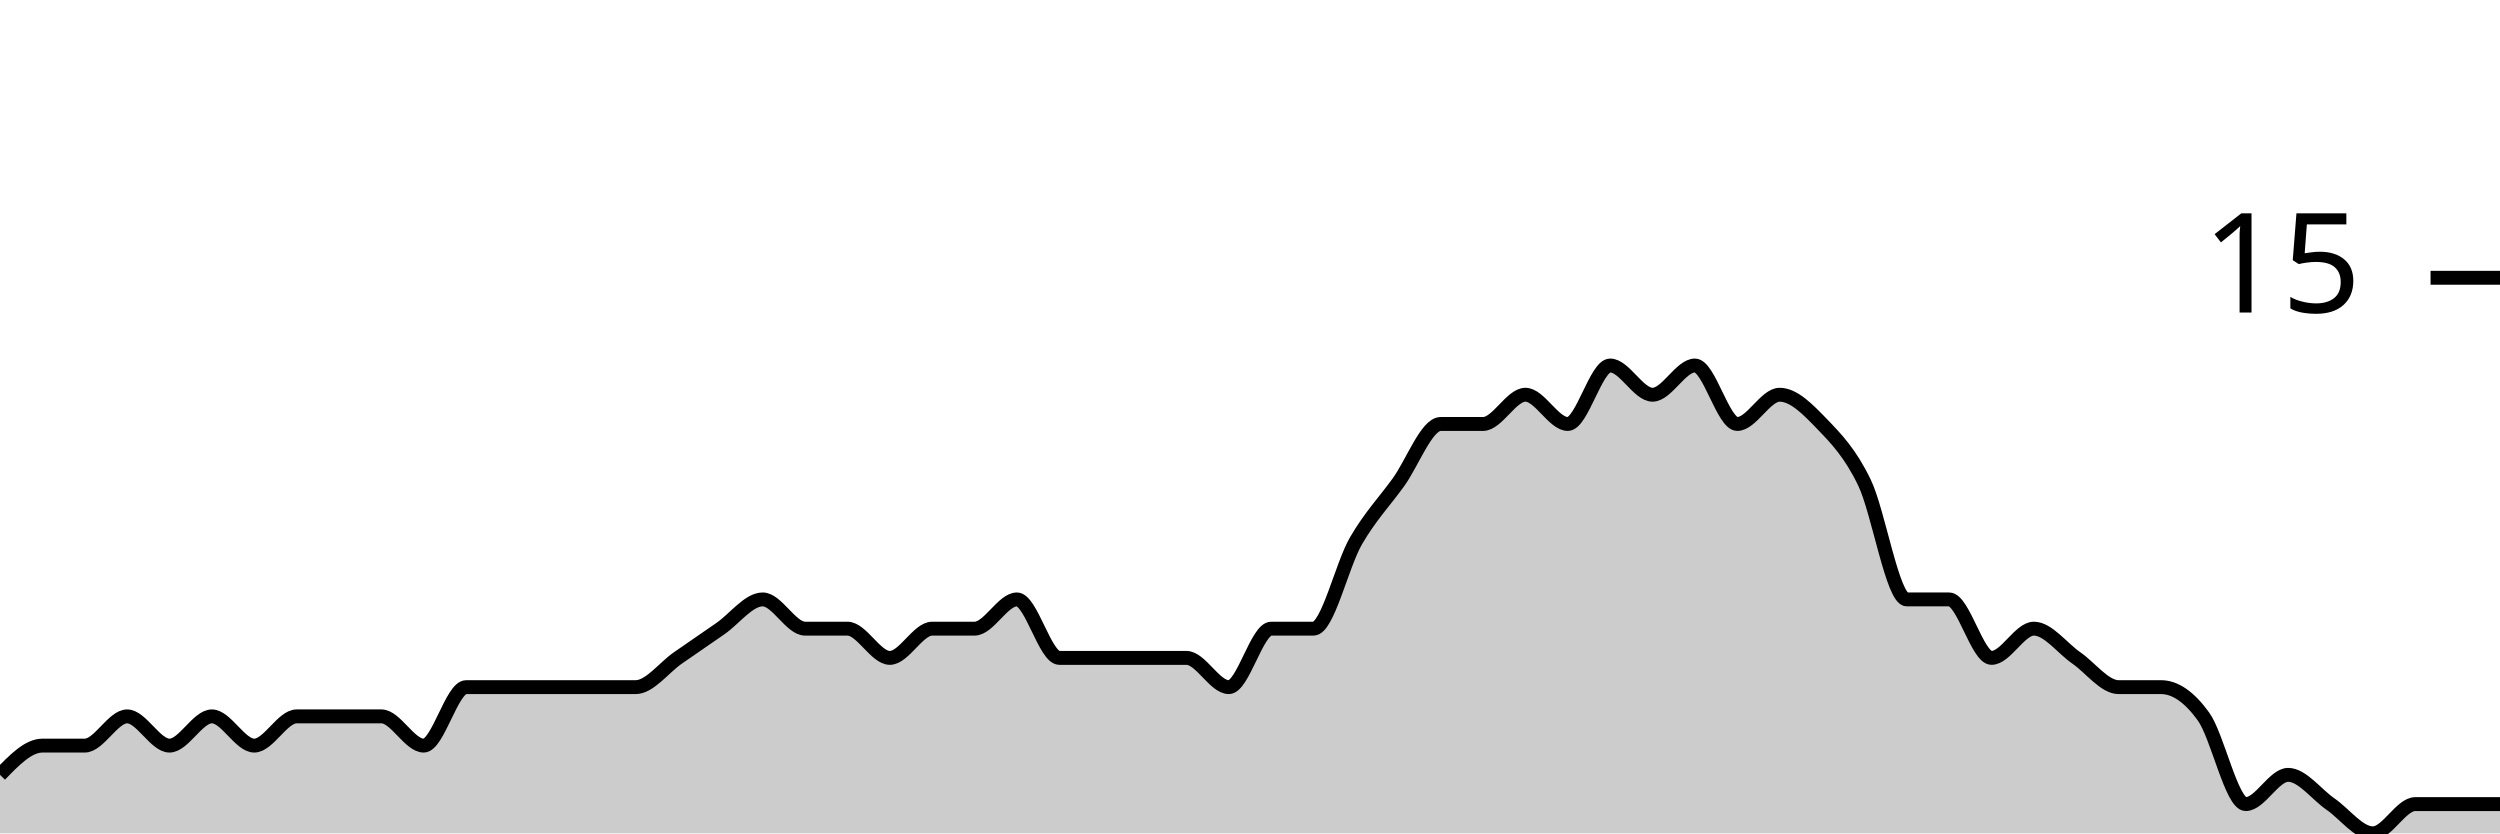
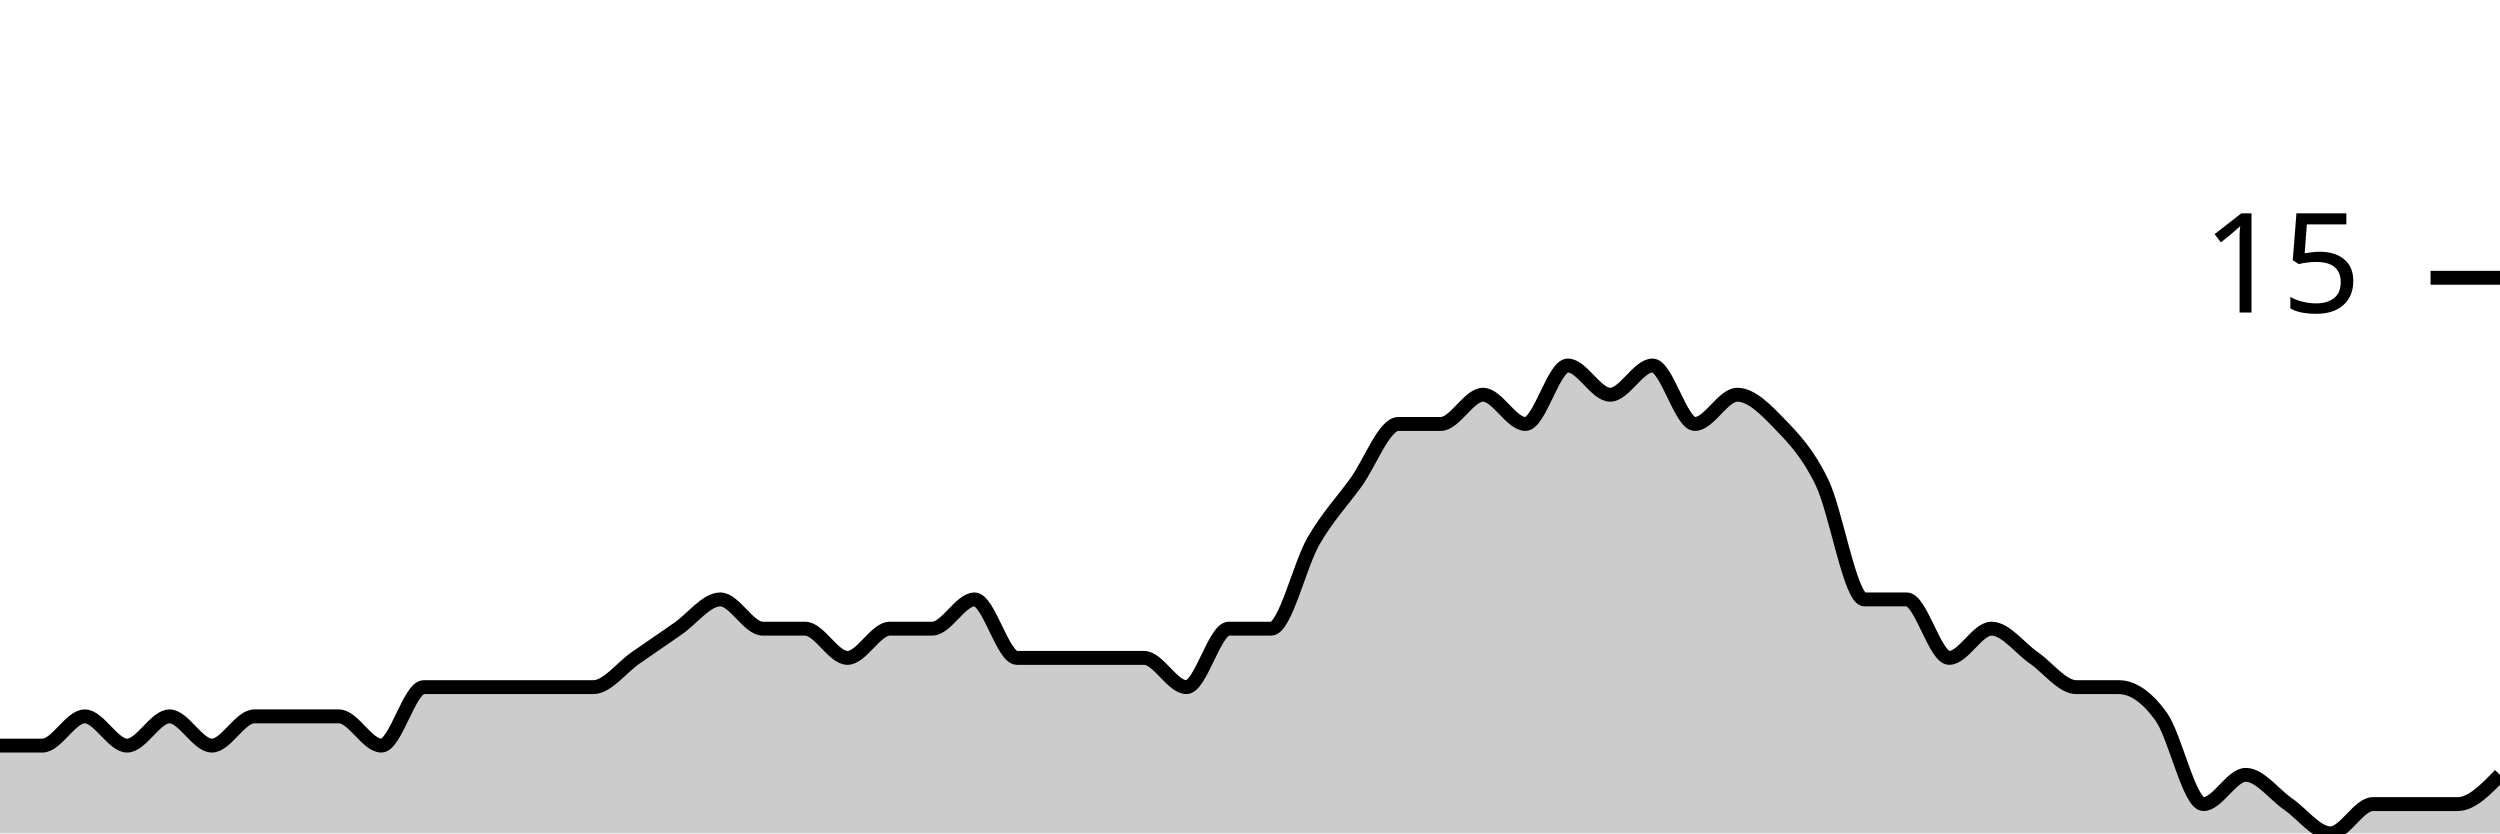
<svg xmlns="http://www.w3.org/2000/svg" viewBox="0 0 180 60">
  <g transform="translate(0,20)">
-     <path class="area" fill="rgba(0, 0, 0, 0.2)" d="M0,35.789C1.017,34.737,2.034,33.684,3.051,33.684C4.068,33.684,5.085,33.684,6.102,33.684C7.119,33.684,8.136,31.579,9.153,31.579C10.169,31.579,11.186,33.684,12.203,33.684C13.22,33.684,14.237,31.579,15.254,31.579C16.271,31.579,17.288,33.684,18.305,33.684C19.322,33.684,20.339,31.579,21.356,31.579C22.373,31.579,23.39,31.579,24.407,31.579C25.424,31.579,26.441,31.579,27.458,31.579C28.475,31.579,29.492,33.684,30.508,33.684C31.525,33.684,32.542,29.474,33.559,29.474C34.576,29.474,35.593,29.474,36.61,29.474C37.627,29.474,38.644,29.474,39.661,29.474C40.678,29.474,41.695,29.474,42.712,29.474C43.729,29.474,44.746,29.474,45.763,29.474C46.78,29.474,47.797,28.07,48.814,27.368C49.831,26.667,50.847,25.965,51.864,25.263C52.881,24.561,53.898,23.158,54.915,23.158C55.932,23.158,56.949,25.263,57.966,25.263C58.983,25.263,60,25.263,61.017,25.263C62.034,25.263,63.051,27.368,64.068,27.368C65.085,27.368,66.102,25.263,67.119,25.263C68.136,25.263,69.153,25.263,70.169,25.263C71.186,25.263,72.203,23.158,73.22,23.158C74.237,23.158,75.254,27.368,76.271,27.368C77.288,27.368,78.305,27.368,79.322,27.368C80.339,27.368,81.356,27.368,82.373,27.368C83.39,27.368,84.407,27.368,85.424,27.368C86.441,27.368,87.458,29.474,88.475,29.474C89.492,29.474,90.508,25.263,91.525,25.263C92.542,25.263,93.559,25.263,94.576,25.263C95.593,25.263,96.61,20.702,97.627,18.947C98.644,17.193,99.661,16.14,100.678,14.737C101.695,13.333,102.712,10.526,103.729,10.526C104.746,10.526,105.763,10.526,106.78,10.526C107.797,10.526,108.814,8.421,109.831,8.421C110.847,8.421,111.864,10.526,112.881,10.526C113.898,10.526,114.915,6.316,115.932,6.316C116.949,6.316,117.966,8.421,118.983,8.421C120,8.421,121.017,6.316,122.034,6.316C123.051,6.316,124.068,10.526,125.085,10.526C126.102,10.526,127.119,8.421,128.136,8.421C129.153,8.421,130.169,9.474,131.186,10.526C132.203,11.579,133.22,12.632,134.237,14.737C135.254,16.842,136.271,23.158,137.288,23.158C138.305,23.158,139.322,23.158,140.339,23.158C141.356,23.158,142.373,27.368,143.39,27.368C144.407,27.368,145.424,25.263,146.441,25.263C147.458,25.263,148.475,26.667,149.492,27.368C150.508,28.07,151.525,29.474,152.542,29.474C153.559,29.474,154.576,29.474,155.593,29.474C156.61,29.474,157.627,30.175,158.644,31.579C159.661,32.982,160.678,37.895,161.695,37.895C162.712,37.895,163.729,35.789,164.746,35.789C165.763,35.789,166.78,37.193,167.797,37.895C168.814,38.596,169.831,40,170.847,40C171.864,40,172.881,37.895,173.898,37.895C174.915,37.895,175.932,37.895,176.949,37.895C177.966,37.895,178.983,37.895,180,37.895L180,40C178.983,40,177.966,40,176.949,40C175.932,40,174.915,40,173.898,40C172.881,40,171.864,40,170.847,40C169.831,40,168.814,40,167.797,40C166.78,40,165.763,40,164.746,40C163.729,40,162.712,40,161.695,40C160.678,40,159.661,40,158.644,40C157.627,40,156.61,40,155.593,40C154.576,40,153.559,40,152.542,40C151.525,40,150.508,40,149.492,40C148.475,40,147.458,40,146.441,40C145.424,40,144.407,40,143.39,40C142.373,40,141.356,40,140.339,40C139.322,40,138.305,40,137.288,40C136.271,40,135.254,40,134.237,40C133.22,40,132.203,40,131.186,40C130.169,40,129.153,40,128.136,40C127.119,40,126.102,40,125.085,40C124.068,40,123.051,40,122.034,40C121.017,40,120,40,118.983,40C117.966,40,116.949,40,115.932,40C114.915,40,113.898,40,112.881,40C111.864,40,110.847,40,109.831,40C108.814,40,107.797,40,106.78,40C105.763,40,104.746,40,103.729,40C102.712,40,101.695,40,100.678,40C99.661,40,98.644,40,97.627,40C96.61,40,95.593,40,94.576,40C93.559,40,92.542,40,91.525,40C90.508,40,89.492,40,88.475,40C87.458,40,86.441,40,85.424,40C84.407,40,83.39,40,82.373,40C81.356,40,80.339,40,79.322,40C78.305,40,77.288,40,76.271,40C75.254,40,74.237,40,73.22,40C72.203,40,71.186,40,70.169,40C69.153,40,68.136,40,67.119,40C66.102,40,65.085,40,64.068,40C63.051,40,62.034,40,61.017,40C60,40,58.983,40,57.966,40C56.949,40,55.932,40,54.915,40C53.898,40,52.881,40,51.864,40C50.847,40,49.831,40,48.814,40C47.797,40,46.78,40,45.763,40C44.746,40,43.729,40,42.712,40C41.695,40,40.678,40,39.661,40C38.644,40,37.627,40,36.61,40C35.593,40,34.576,40,33.559,40C32.542,40,31.525,40,30.508,40C29.492,40,28.475,40,27.458,40C26.441,40,25.424,40,24.407,40C23.39,40,22.373,40,21.356,40C20.339,40,19.322,40,18.305,40C17.288,40,16.271,40,15.254,40C14.237,40,13.22,40,12.203,40C11.186,40,10.169,40,9.153,40C8.136,40,7.119,40,6.102,40C5.085,40,4.068,40,3.051,40C2.034,40,1.017,40,0,40Z" />
-     <path class="line" stroke="black" fill="none" d="M0,35.789C1.017,34.737,2.034,33.684,3.051,33.684C4.068,33.684,5.085,33.684,6.102,33.684C7.119,33.684,8.136,31.579,9.153,31.579C10.169,31.579,11.186,33.684,12.203,33.684C13.22,33.684,14.237,31.579,15.254,31.579C16.271,31.579,17.288,33.684,18.305,33.684C19.322,33.684,20.339,31.579,21.356,31.579C22.373,31.579,23.39,31.579,24.407,31.579C25.424,31.579,26.441,31.579,27.458,31.579C28.475,31.579,29.492,33.684,30.508,33.684C31.525,33.684,32.542,29.474,33.559,29.474C34.576,29.474,35.593,29.474,36.61,29.474C37.627,29.474,38.644,29.474,39.661,29.474C40.678,29.474,41.695,29.474,42.712,29.474C43.729,29.474,44.746,29.474,45.763,29.474C46.78,29.474,47.797,28.07,48.814,27.368C49.831,26.667,50.847,25.965,51.864,25.263C52.881,24.561,53.898,23.158,54.915,23.158C55.932,23.158,56.949,25.263,57.966,25.263C58.983,25.263,60,25.263,61.017,25.263C62.034,25.263,63.051,27.368,64.068,27.368C65.085,27.368,66.102,25.263,67.119,25.263C68.136,25.263,69.153,25.263,70.169,25.263C71.186,25.263,72.203,23.158,73.22,23.158C74.237,23.158,75.254,27.368,76.271,27.368C77.288,27.368,78.305,27.368,79.322,27.368C80.339,27.368,81.356,27.368,82.373,27.368C83.39,27.368,84.407,27.368,85.424,27.368C86.441,27.368,87.458,29.474,88.475,29.474C89.492,29.474,90.508,25.263,91.525,25.263C92.542,25.263,93.559,25.263,94.576,25.263C95.593,25.263,96.61,20.702,97.627,18.947C98.644,17.193,99.661,16.14,100.678,14.737C101.695,13.333,102.712,10.526,103.729,10.526C104.746,10.526,105.763,10.526,106.78,10.526C107.797,10.526,108.814,8.421,109.831,8.421C110.847,8.421,111.864,10.526,112.881,10.526C113.898,10.526,114.915,6.316,115.932,6.316C116.949,6.316,117.966,8.421,118.983,8.421C120,8.421,121.017,6.316,122.034,6.316C123.051,6.316,124.068,10.526,125.085,10.526C126.102,10.526,127.119,8.421,128.136,8.421C129.153,8.421,130.169,9.474,131.186,10.526C132.203,11.579,133.22,12.632,134.237,14.737C135.254,16.842,136.271,23.158,137.288,23.158C138.305,23.158,139.322,23.158,140.339,23.158C141.356,23.158,142.373,27.368,143.39,27.368C144.407,27.368,145.424,25.263,146.441,25.263C147.458,25.263,148.475,26.667,149.492,27.368C150.508,28.07,151.525,29.474,152.542,29.474C153.559,29.474,154.576,29.474,155.593,29.474C156.61,29.474,157.627,30.175,158.644,31.579C159.661,32.982,160.678,37.895,161.695,37.895C162.712,37.895,163.729,35.789,164.746,35.789C165.763,35.789,166.78,37.193,167.797,37.895C168.814,38.596,169.831,40,170.847,40C171.864,40,172.881,37.895,173.898,37.895C174.915,37.895,175.932,37.895,176.949,37.895C177.966,37.895,178.983,37.895,180,37.895" />
+     <path class="area" fill="rgba(0, 0, 0, 0.2)" d="M0,33.684C1.017,33.684,2.034,33.684,3.051,33.684C4.068,33.684,5.085,31.579,6.102,31.579C7.119,31.579,8.136,33.684,9.153,33.684C10.169,33.684,11.186,31.579,12.203,31.579C13.22,31.579,14.237,33.684,15.254,33.684C16.271,33.684,17.288,31.579,18.305,31.579C19.322,31.579,20.339,31.579,21.356,31.579C22.373,31.579,23.39,31.579,24.407,31.579C25.424,31.579,26.441,33.684,27.458,33.684C28.475,33.684,29.492,29.474,30.508,29.474C31.525,29.474,32.542,29.474,33.559,29.474C34.576,29.474,35.593,29.474,36.61,29.474C37.627,29.474,38.644,29.474,39.661,29.474C40.678,29.474,41.695,29.474,42.712,29.474C43.729,29.474,44.746,28.07,45.763,27.368C46.78,26.667,47.797,25.965,48.814,25.263C49.831,24.561,50.847,23.158,51.864,23.158C52.881,23.158,53.898,25.263,54.915,25.263C55.932,25.263,56.949,25.263,57.966,25.263C58.983,25.263,60,27.368,61.017,27.368C62.034,27.368,63.051,25.263,64.068,25.263C65.085,25.263,66.102,25.263,67.119,25.263C68.136,25.263,69.153,23.158,70.169,23.158C71.186,23.158,72.203,27.368,73.22,27.368C74.237,27.368,75.254,27.368,76.271,27.368C77.288,27.368,78.305,27.368,79.322,27.368C80.339,27.368,81.356,27.368,82.373,27.368C83.39,27.368,84.407,29.474,85.424,29.474C86.441,29.474,87.458,25.263,88.475,25.263C89.492,25.263,90.508,25.263,91.525,25.263C92.542,25.263,93.559,20.702,94.576,18.947C95.593,17.193,96.61,16.14,97.627,14.737C98.644,13.333,99.661,10.526,100.678,10.526C101.695,10.526,102.712,10.526,103.729,10.526C104.746,10.526,105.763,8.421,106.78,8.421C107.797,8.421,108.814,10.526,109.831,10.526C110.847,10.526,111.864,6.316,112.881,6.316C113.898,6.316,114.915,8.421,115.932,8.421C116.949,8.421,117.966,6.316,118.983,6.316C120,6.316,121.017,10.526,122.034,10.526C123.051,10.526,124.068,8.421,125.085,8.421C126.102,8.421,127.119,9.474,128.136,10.526C129.153,11.579,130.169,12.632,131.186,14.737C132.203,16.842,133.22,23.158,134.237,23.158C135.254,23.158,136.271,23.158,137.288,23.158C138.305,23.158,139.322,27.368,140.339,27.368C141.356,27.368,142.373,25.263,143.39,25.263C144.407,25.263,145.424,26.667,146.441,27.368C147.458,28.07,148.475,29.474,149.492,29.474C150.508,29.474,151.525,29.474,152.542,29.474C153.559,29.474,154.576,30.175,155.593,31.579C156.61,32.982,157.627,37.895,158.644,37.895C159.661,37.895,160.678,35.789,161.695,35.789C162.712,35.789,163.729,37.193,164.746,37.895C165.763,38.596,166.78,40,167.797,40C168.814,40,169.831,37.895,170.847,37.895C171.864,37.895,172.881,37.895,173.898,37.895C174.915,37.895,175.932,37.895,176.949,37.895C177.966,37.895,178.983,36.842,180,35.789L180,40C178.983,40,177.966,40,176.949,40C175.932,40,174.915,40,173.898,40C172.881,40,171.864,40,170.847,40C169.831,40,168.814,40,167.797,40C166.78,40,165.763,40,164.746,40C163.729,40,162.712,40,161.695,40C160.678,40,159.661,40,158.644,40C157.627,40,156.61,40,155.593,40C154.576,40,153.559,40,152.542,40C151.525,40,150.508,40,149.492,40C148.475,40,147.458,40,146.441,40C145.424,40,144.407,40,143.39,40C142.373,40,141.356,40,140.339,40C139.322,40,138.305,40,137.288,40C136.271,40,135.254,40,134.237,40C133.22,40,132.203,40,131.186,40C130.169,40,129.153,40,128.136,40C127.119,40,126.102,40,125.085,40C124.068,40,123.051,40,122.034,40C121.017,40,120,40,118.983,40C117.966,40,116.949,40,115.932,40C114.915,40,113.898,40,112.881,40C111.864,40,110.847,40,109.831,40C108.814,40,107.797,40,106.78,40C105.763,40,104.746,40,103.729,40C102.712,40,101.695,40,100.678,40C99.661,40,98.644,40,97.627,40C96.61,40,95.593,40,94.576,40C93.559,40,92.542,40,91.525,40C90.508,40,89.492,40,88.475,40C87.458,40,86.441,40,85.424,40C84.407,40,83.39,40,82.373,40C81.356,40,80.339,40,79.322,40C78.305,40,77.288,40,76.271,40C75.254,40,74.237,40,73.22,40C72.203,40,71.186,40,70.169,40C69.153,40,68.136,40,67.119,40C66.102,40,65.085,40,64.068,40C63.051,40,62.034,40,61.017,40C60,40,58.983,40,57.966,40C56.949,40,55.932,40,54.915,40C53.898,40,52.881,40,51.864,40C50.847,40,49.831,40,48.814,40C47.797,40,46.78,40,45.763,40C44.746,40,43.729,40,42.712,40C41.695,40,40.678,40,39.661,40C38.644,40,37.627,40,36.61,40C35.593,40,34.576,40,33.559,40C32.542,40,31.525,40,30.508,40C29.492,40,28.475,40,27.458,40C26.441,40,25.424,40,24.407,40C23.39,40,22.373,40,21.356,40C20.339,40,19.322,40,18.305,40C17.288,40,16.271,40,15.254,40C14.237,40,13.22,40,12.203,40C11.186,40,10.169,40,9.153,40C8.136,40,7.119,40,6.102,40C5.085,40,4.068,40,3.051,40C2.034,40,1.017,40,0,40Z" />
+     <path class="line" stroke="black" fill="none" d="M0,33.684C1.017,33.684,2.034,33.684,3.051,33.684C4.068,33.684,5.085,31.579,6.102,31.579C7.119,31.579,8.136,33.684,9.153,33.684C10.169,33.684,11.186,31.579,12.203,31.579C13.22,31.579,14.237,33.684,15.254,33.684C16.271,33.684,17.288,31.579,18.305,31.579C19.322,31.579,20.339,31.579,21.356,31.579C22.373,31.579,23.39,31.579,24.407,31.579C25.424,31.579,26.441,33.684,27.458,33.684C28.475,33.684,29.492,29.474,30.508,29.474C31.525,29.474,32.542,29.474,33.559,29.474C34.576,29.474,35.593,29.474,36.61,29.474C37.627,29.474,38.644,29.474,39.661,29.474C40.678,29.474,41.695,29.474,42.712,29.474C43.729,29.474,44.746,28.07,45.763,27.368C46.78,26.667,47.797,25.965,48.814,25.263C49.831,24.561,50.847,23.158,51.864,23.158C52.881,23.158,53.898,25.263,54.915,25.263C55.932,25.263,56.949,25.263,57.966,25.263C58.983,25.263,60,27.368,61.017,27.368C62.034,27.368,63.051,25.263,64.068,25.263C65.085,25.263,66.102,25.263,67.119,25.263C68.136,25.263,69.153,23.158,70.169,23.158C71.186,23.158,72.203,27.368,73.22,27.368C74.237,27.368,75.254,27.368,76.271,27.368C77.288,27.368,78.305,27.368,79.322,27.368C80.339,27.368,81.356,27.368,82.373,27.368C83.39,27.368,84.407,29.474,85.424,29.474C86.441,29.474,87.458,25.263,88.475,25.263C89.492,25.263,90.508,25.263,91.525,25.263C92.542,25.263,93.559,20.702,94.576,18.947C95.593,17.193,96.61,16.14,97.627,14.737C98.644,13.333,99.661,10.526,100.678,10.526C101.695,10.526,102.712,10.526,103.729,10.526C104.746,10.526,105.763,8.421,106.78,8.421C107.797,8.421,108.814,10.526,109.831,10.526C110.847,10.526,111.864,6.316,112.881,6.316C113.898,6.316,114.915,8.421,115.932,8.421C116.949,8.421,117.966,6.316,118.983,6.316C120,6.316,121.017,10.526,122.034,10.526C123.051,10.526,124.068,8.421,125.085,8.421C126.102,8.421,127.119,9.474,128.136,10.526C129.153,11.579,130.169,12.632,131.186,14.737C132.203,16.842,133.22,23.158,134.237,23.158C135.254,23.158,136.271,23.158,137.288,23.158C138.305,23.158,139.322,27.368,140.339,27.368C141.356,27.368,142.373,25.263,143.39,25.263C144.407,25.263,145.424,26.667,146.441,27.368C147.458,28.07,148.475,29.474,149.492,29.474C150.508,29.474,151.525,29.474,152.542,29.474C153.559,29.474,154.576,30.175,155.593,31.579C156.61,32.982,157.627,37.895,158.644,37.895C159.661,37.895,160.678,35.789,161.695,35.789C162.712,35.789,163.729,37.193,164.746,37.895C165.763,38.596,166.78,40,167.797,40C168.814,40,169.831,37.895,170.847,37.895C171.864,37.895,172.881,37.895,173.898,37.895C174.915,37.895,175.932,37.895,176.949,37.895C177.966,37.895,178.983,36.842,180,35.789" />
    <path class="axis-ceiling" stroke-width="1" stroke="black" fill="none" d="M175,0L180,0" />
    <text class="axis-ceiling-label" font-family="sans-serif" text-anchor="end" font-size="10px" x="170" y="2.5">15</text>
  </g>
</svg>
